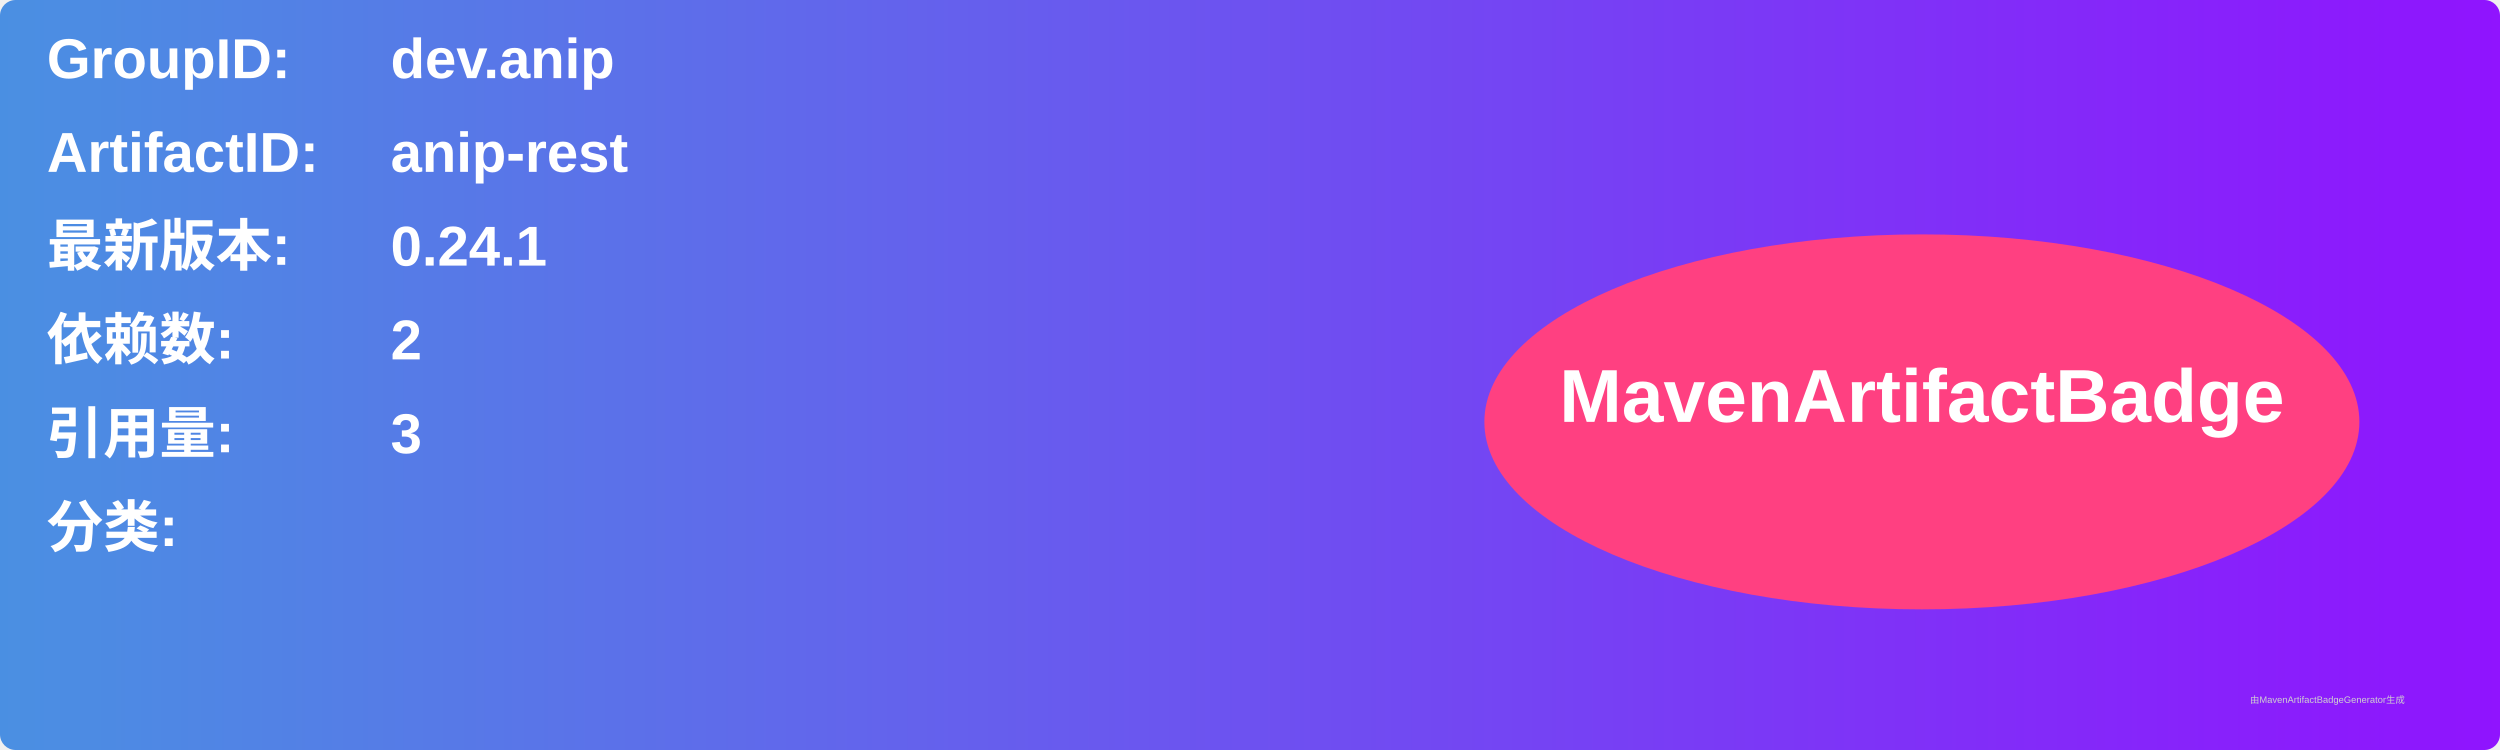
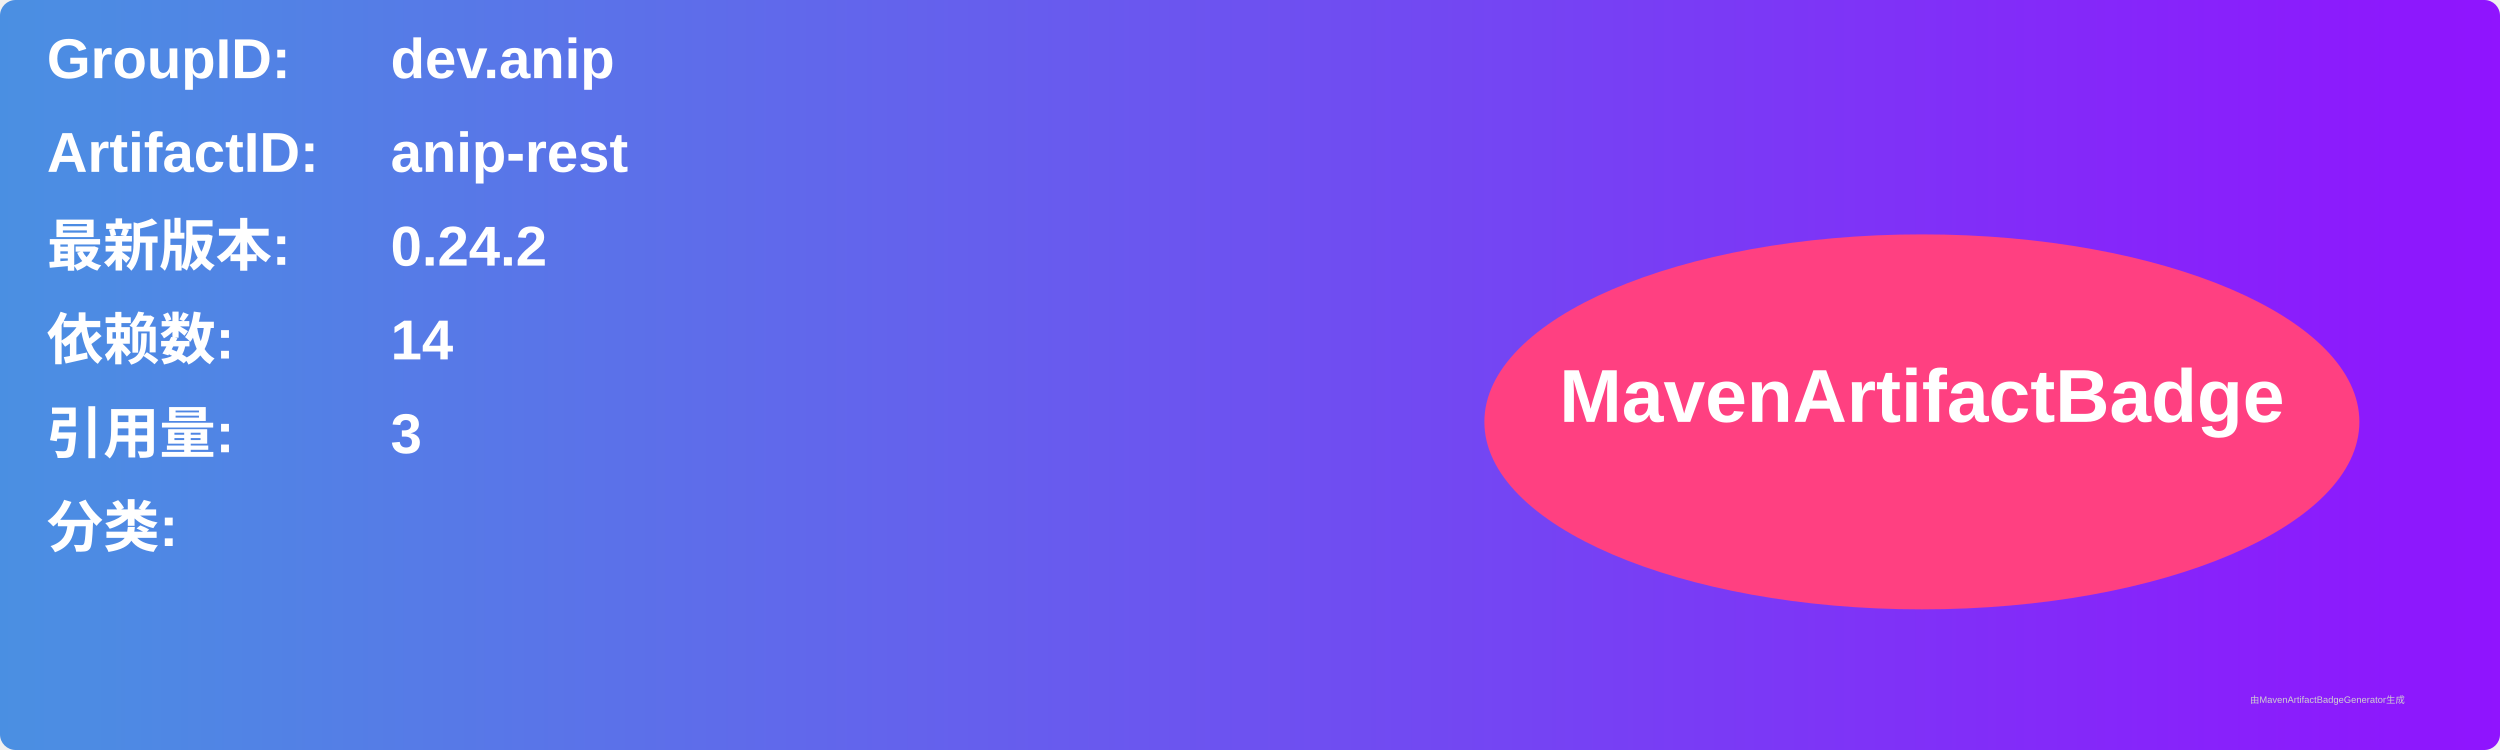
<svg xmlns="http://www.w3.org/2000/svg" width="800" height="240" viewBox="0 0 800 240">
  <linearGradient id="grad" x1="0%" y1="0%" x2="100%" y2="0%">
    <stop offset="0%" stop-color="#4a90e2" />
    <stop offset="100%" stop-color="#9013fe" />
  </linearGradient>
  <rect width="100%" height="100%" rx="5" ry="5" fill="url(#grad)" />
  <g transform="translate(15, 15)">
    <text x="0" y="10" font-family="Arial" font-size="18" fill="white" font-weight="bold" width="260">GroupID:</text>
    <text x="110" y="10" font-family="Arial" font-size="18" fill="white" font-weight="bold" width="460">dev.anip</text>
    <text x="0" y="40" font-family="Arial" font-size="18" fill="white" font-weight="bold" width="260">ArtifactID:</text>
    <text x="110" y="40" font-family="Arial" font-size="18" fill="white" font-weight="bold" width="460">anip-rest</text>
    <text x="0" y="70" font-family="Arial" font-size="18" fill="white" font-weight="bold">最新版本:</text>
    <text x="110" y="70" font-family="Arial" font-size="18" fill="white" font-weight="bold">
-       <tspan font-weight="bold">0.24.1</tspan>
+       <tspan font-weight="bold">0.24.2</tspan>
    </text>
    <text x="0" y="100" font-family="Arial" font-size="18" fill="white" font-weight="bold">依赖数: </text>
    <text x="110" y="100" font-family="Arial" font-size="18" fill="white">
-       <tspan font-weight="bold">2</tspan>
+       <tspan font-weight="bold">14</tspan>
    </text>
    <text x="0" y="130" font-family="Arial" font-size="18" fill="white" font-weight="bold">引用量: </text>
    <text x="110" y="130" font-family="Arial" font-size="18" fill="white">
      <tspan font-weight="bold">3</tspan>
    </text>
    <text x="0" y="160" font-family="Arial" font-size="18" fill="white" font-weight="bold">分类:</text>
    <text x="10" y="190" font-family="Arial" font-size="10" fill="white">
      <tspan font-weight="bold" />
    </text>
    <ellipse cx="600" cy="120" rx="140" ry="60" fill="#ff4081" />
    <text x="600" y="120" text-anchor="middle" font-family="Arial" font-size="24" fill="white" font-weight="bold">MavenArtifactBadge</text>
  </g>
  <text x="720" y="225" font-family="Arial" font-size="3" fill="#d0d0d0">由MavenArtifactBadgeGenerator生成</text>
</svg>
